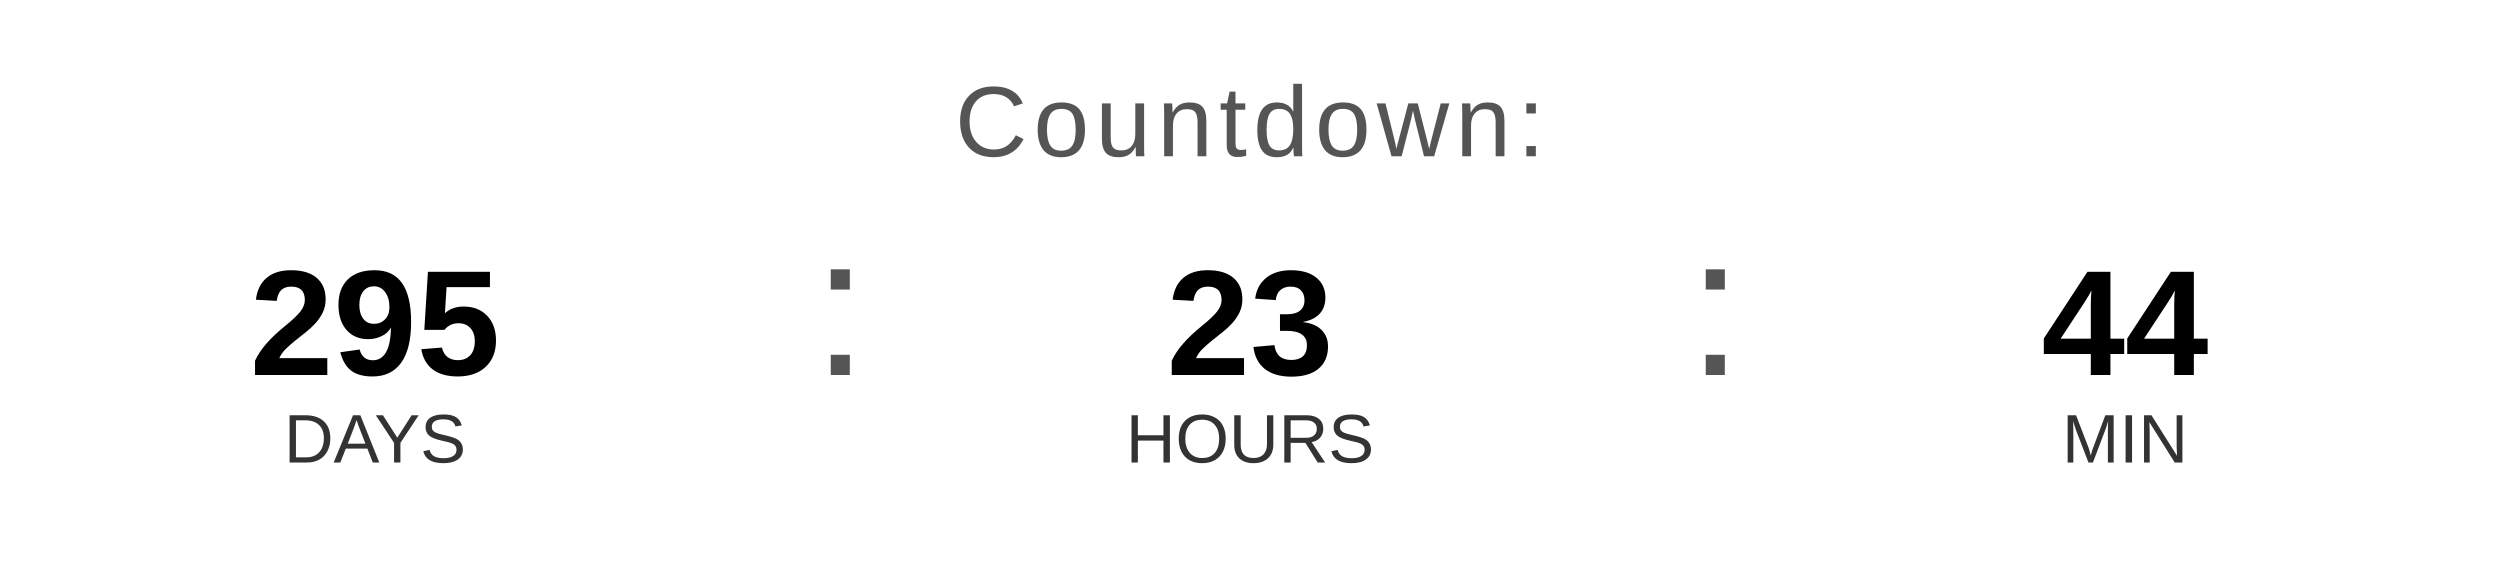
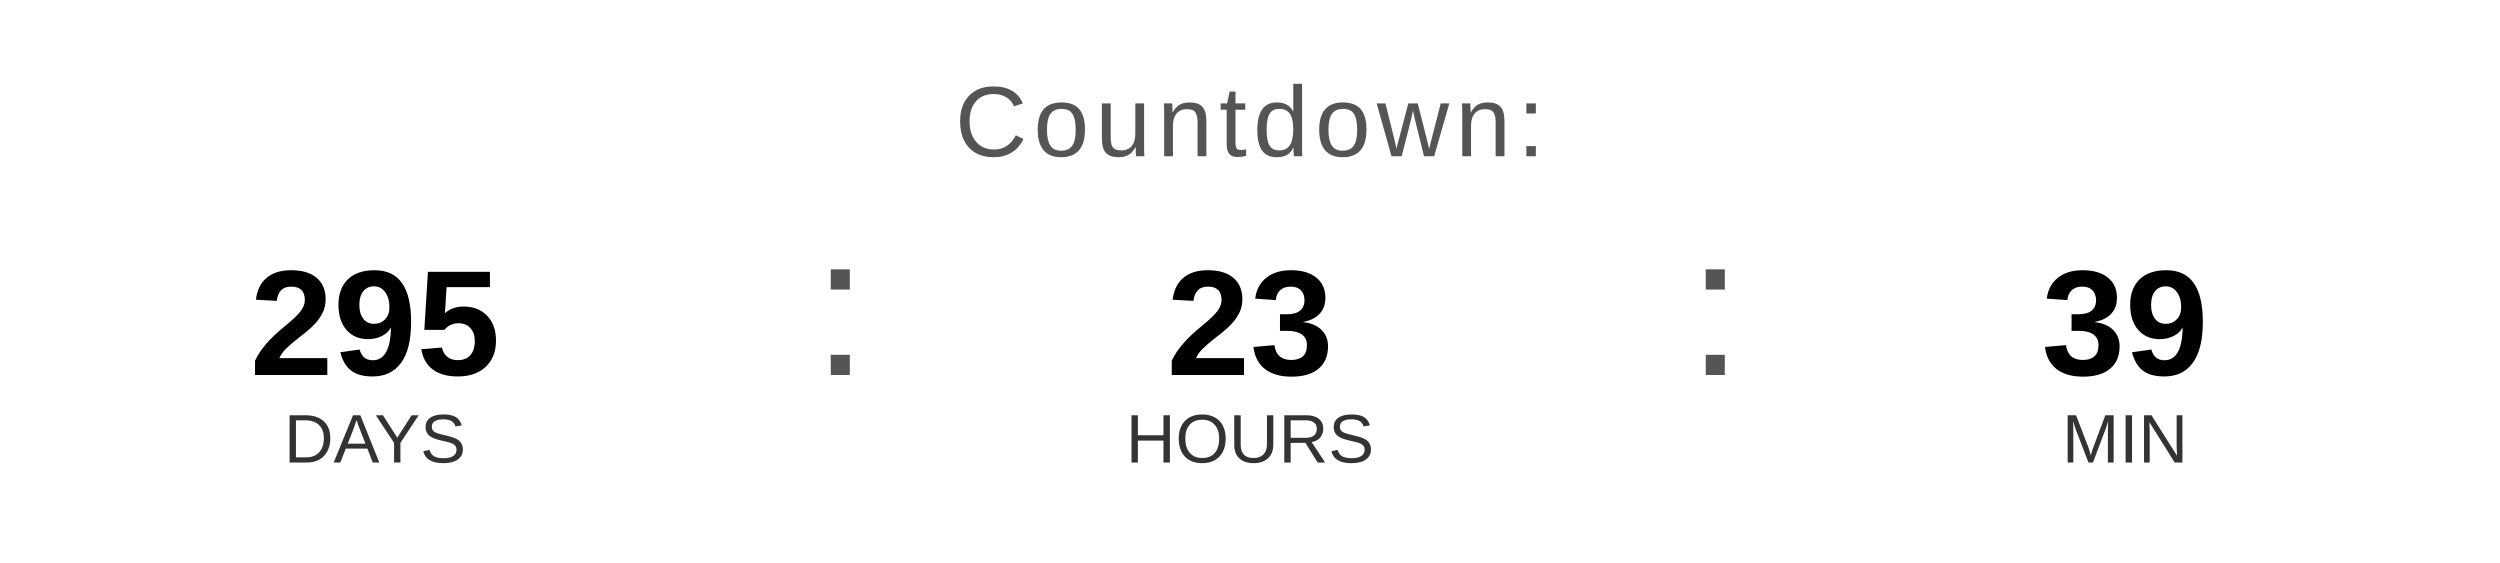
<svg xmlns="http://www.w3.org/2000/svg" width="400" height="90" viewBox="0 0 400 90">
  <text x="200" y="25" font-family="Arial, Helvetica, sans-serif" font-size="16" fill="#555555" text-anchor="middle" letter-spacing="1">
    Countdown:
  </text>
  <text x="60" y="60" font-family="Arial, Helvetica, sans-serif" font-size="24" font-weight="bold" fill="#000000" text-anchor="middle">295</text>
  <text x="60" y="74" font-family="Arial, Helvetica, sans-serif" font-size="11" fill="#333333" text-anchor="middle">DAYS</text>
  <text x="130" y="60" font-family="Arial, sans-serif" font-size="32" fill="#555555">:</text>
  <text x="200" y="60" font-family="Arial, Helvetica, sans-serif" font-size="24" font-weight="bold" fill="#000000" text-anchor="middle">23</text>
  <text x="200" y="74" font-family="Arial, Helvetica, sans-serif" font-size="11" fill="#333333" text-anchor="middle">HOURS</text>
  <text x="270" y="60" font-family="Arial, sans-serif" font-size="32" fill="#555555">:</text>
-   <text x="340" y="60" font-family="Arial, Helvetica, sans-serif" font-size="24" font-weight="bold" fill="#000000" text-anchor="middle">44</text>
+   <text x="340" y="60" font-family="Arial, Helvetica, sans-serif" font-size="24" font-weight="bold" fill="#000000" text-anchor="middle">39</text>
  <text x="340" y="74" font-family="Arial, Helvetica, sans-serif" font-size="11" fill="#333333" text-anchor="middle">MIN</text>
</svg>
